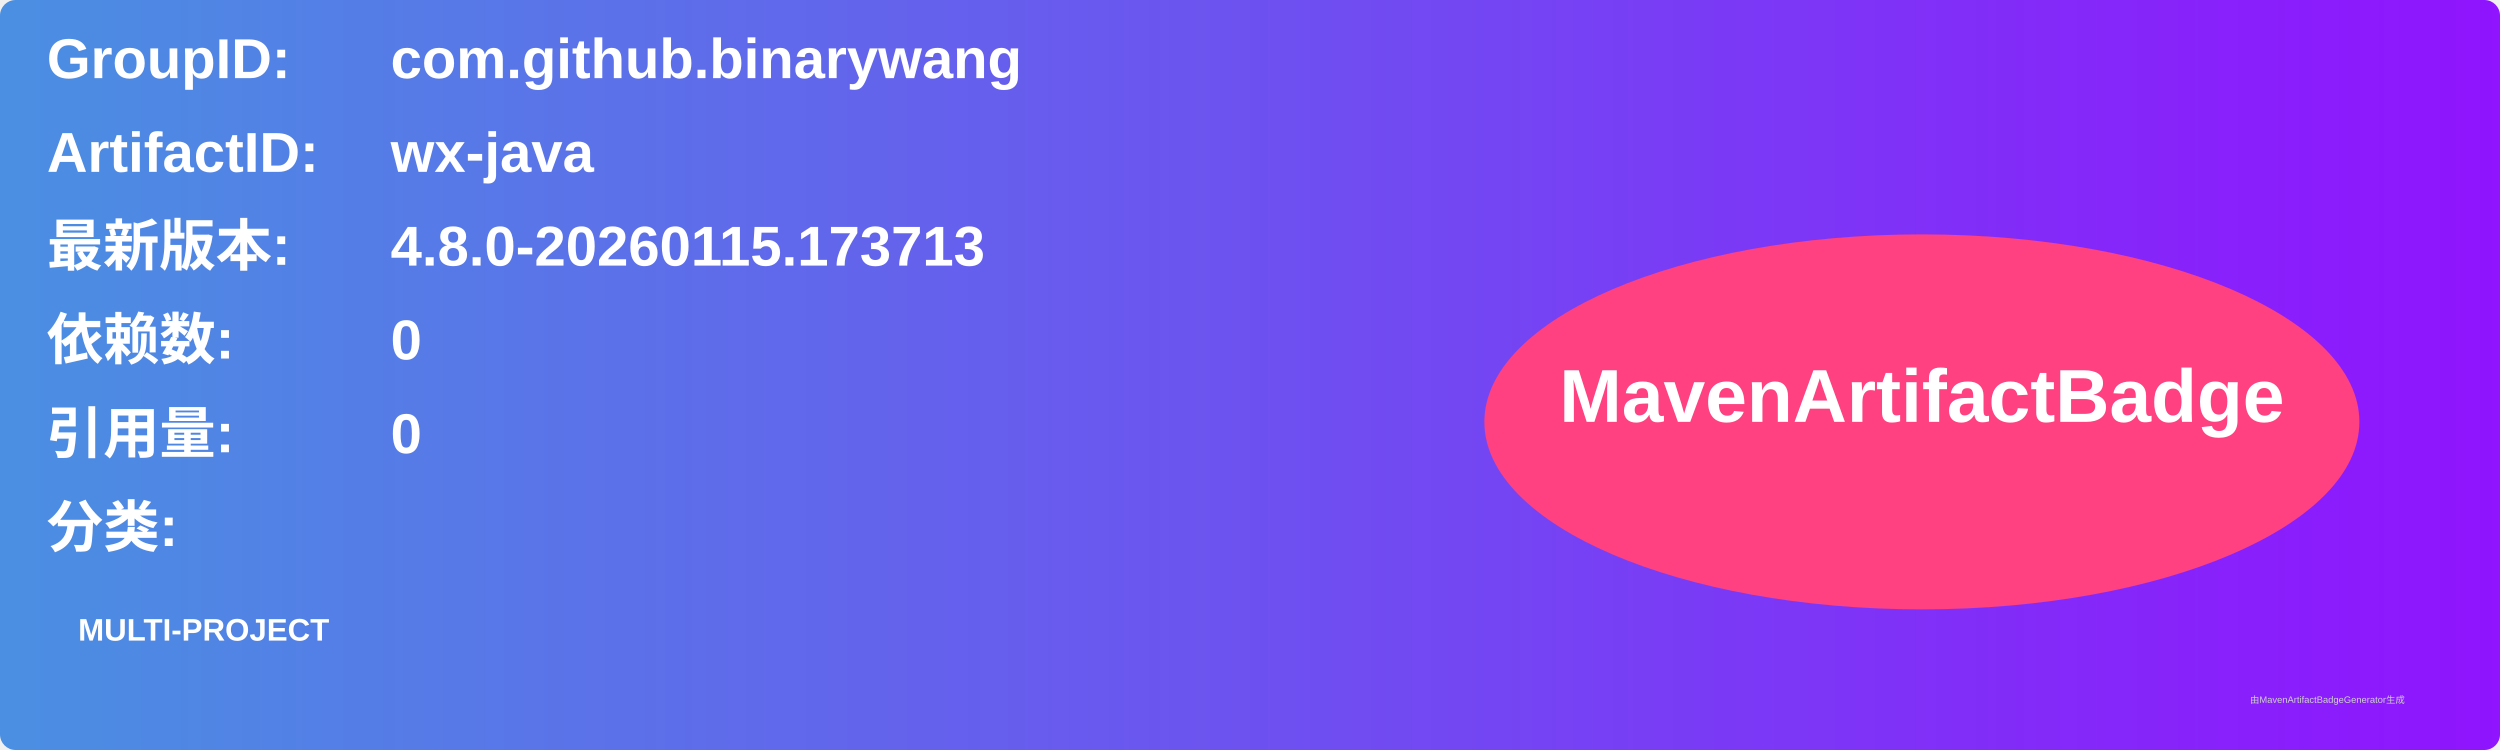
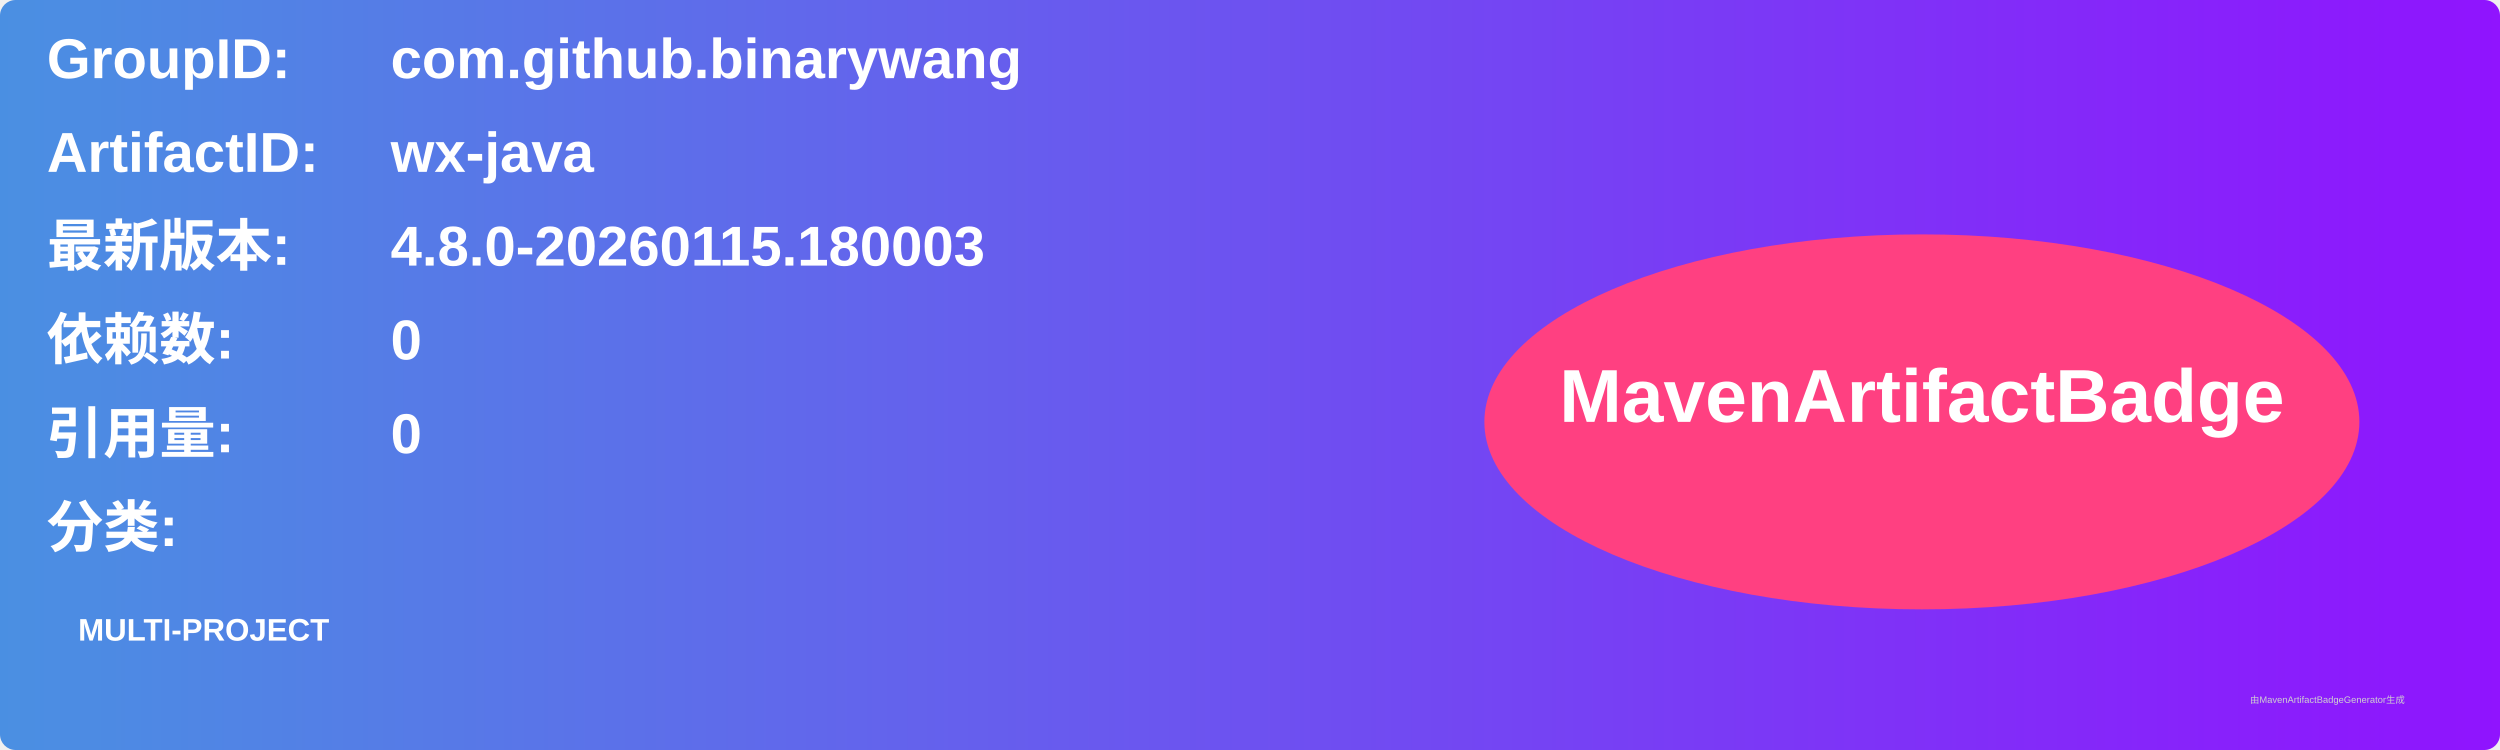
<svg xmlns="http://www.w3.org/2000/svg" width="800" height="240" viewBox="0 0 800 240">
  <linearGradient id="grad" x1="0%" y1="0%" x2="100%" y2="0%">
    <stop offset="0%" stop-color="#4a90e2" />
    <stop offset="100%" stop-color="#9013fe" />
  </linearGradient>
  <rect width="100%" height="100%" rx="5" ry="5" fill="url(#grad)" />
  <g transform="translate(15, 15)">
    <text x="0" y="10" font-family="Arial" font-size="18" fill="white" font-weight="bold" width="260">GroupID:</text>
    <text x="110" y="10" font-family="Arial" font-size="18" fill="white" font-weight="bold" width="460">com.github.binarywang</text>
    <text x="0" y="40" font-family="Arial" font-size="18" fill="white" font-weight="bold" width="260">ArtifactID:</text>
    <text x="110" y="40" font-family="Arial" font-size="18" fill="white" font-weight="bold" width="460">wx-java</text>
    <text x="0" y="70" font-family="Arial" font-size="18" fill="white" font-weight="bold">最新版本:</text>
    <text x="110" y="70" font-family="Arial" font-size="18" fill="white" font-weight="bold">
-       <tspan font-weight="bold">4.8.0-20260115.173713</tspan>
+       <tspan font-weight="bold">4.8.0-20260115.180003</tspan>
    </text>
    <text x="0" y="100" font-family="Arial" font-size="18" fill="white" font-weight="bold">依赖数: </text>
    <text x="110" y="100" font-family="Arial" font-size="18" fill="white">
      <tspan font-weight="bold">0</tspan>
    </text>
    <text x="0" y="130" font-family="Arial" font-size="18" fill="white" font-weight="bold">引用量: </text>
    <text x="110" y="130" font-family="Arial" font-size="18" fill="white">
      <tspan font-weight="bold">0</tspan>
    </text>
    <text x="0" y="160" font-family="Arial" font-size="18" fill="white" font-weight="bold">分类:</text>
    <text x="10" y="190" font-family="Arial" font-size="10" fill="white">
      <tspan font-weight="bold">MULTI-PROJECT</tspan>
    </text>
    <ellipse cx="600" cy="120" rx="140" ry="60" fill="#ff4081" />
    <text x="600" y="120" text-anchor="middle" font-family="Arial" font-size="24" fill="white" font-weight="bold">MavenArtifactBadge</text>
  </g>
  <text x="720" y="225" font-family="Arial" font-size="3" fill="#d0d0d0">由MavenArtifactBadgeGenerator生成</text>
</svg>
